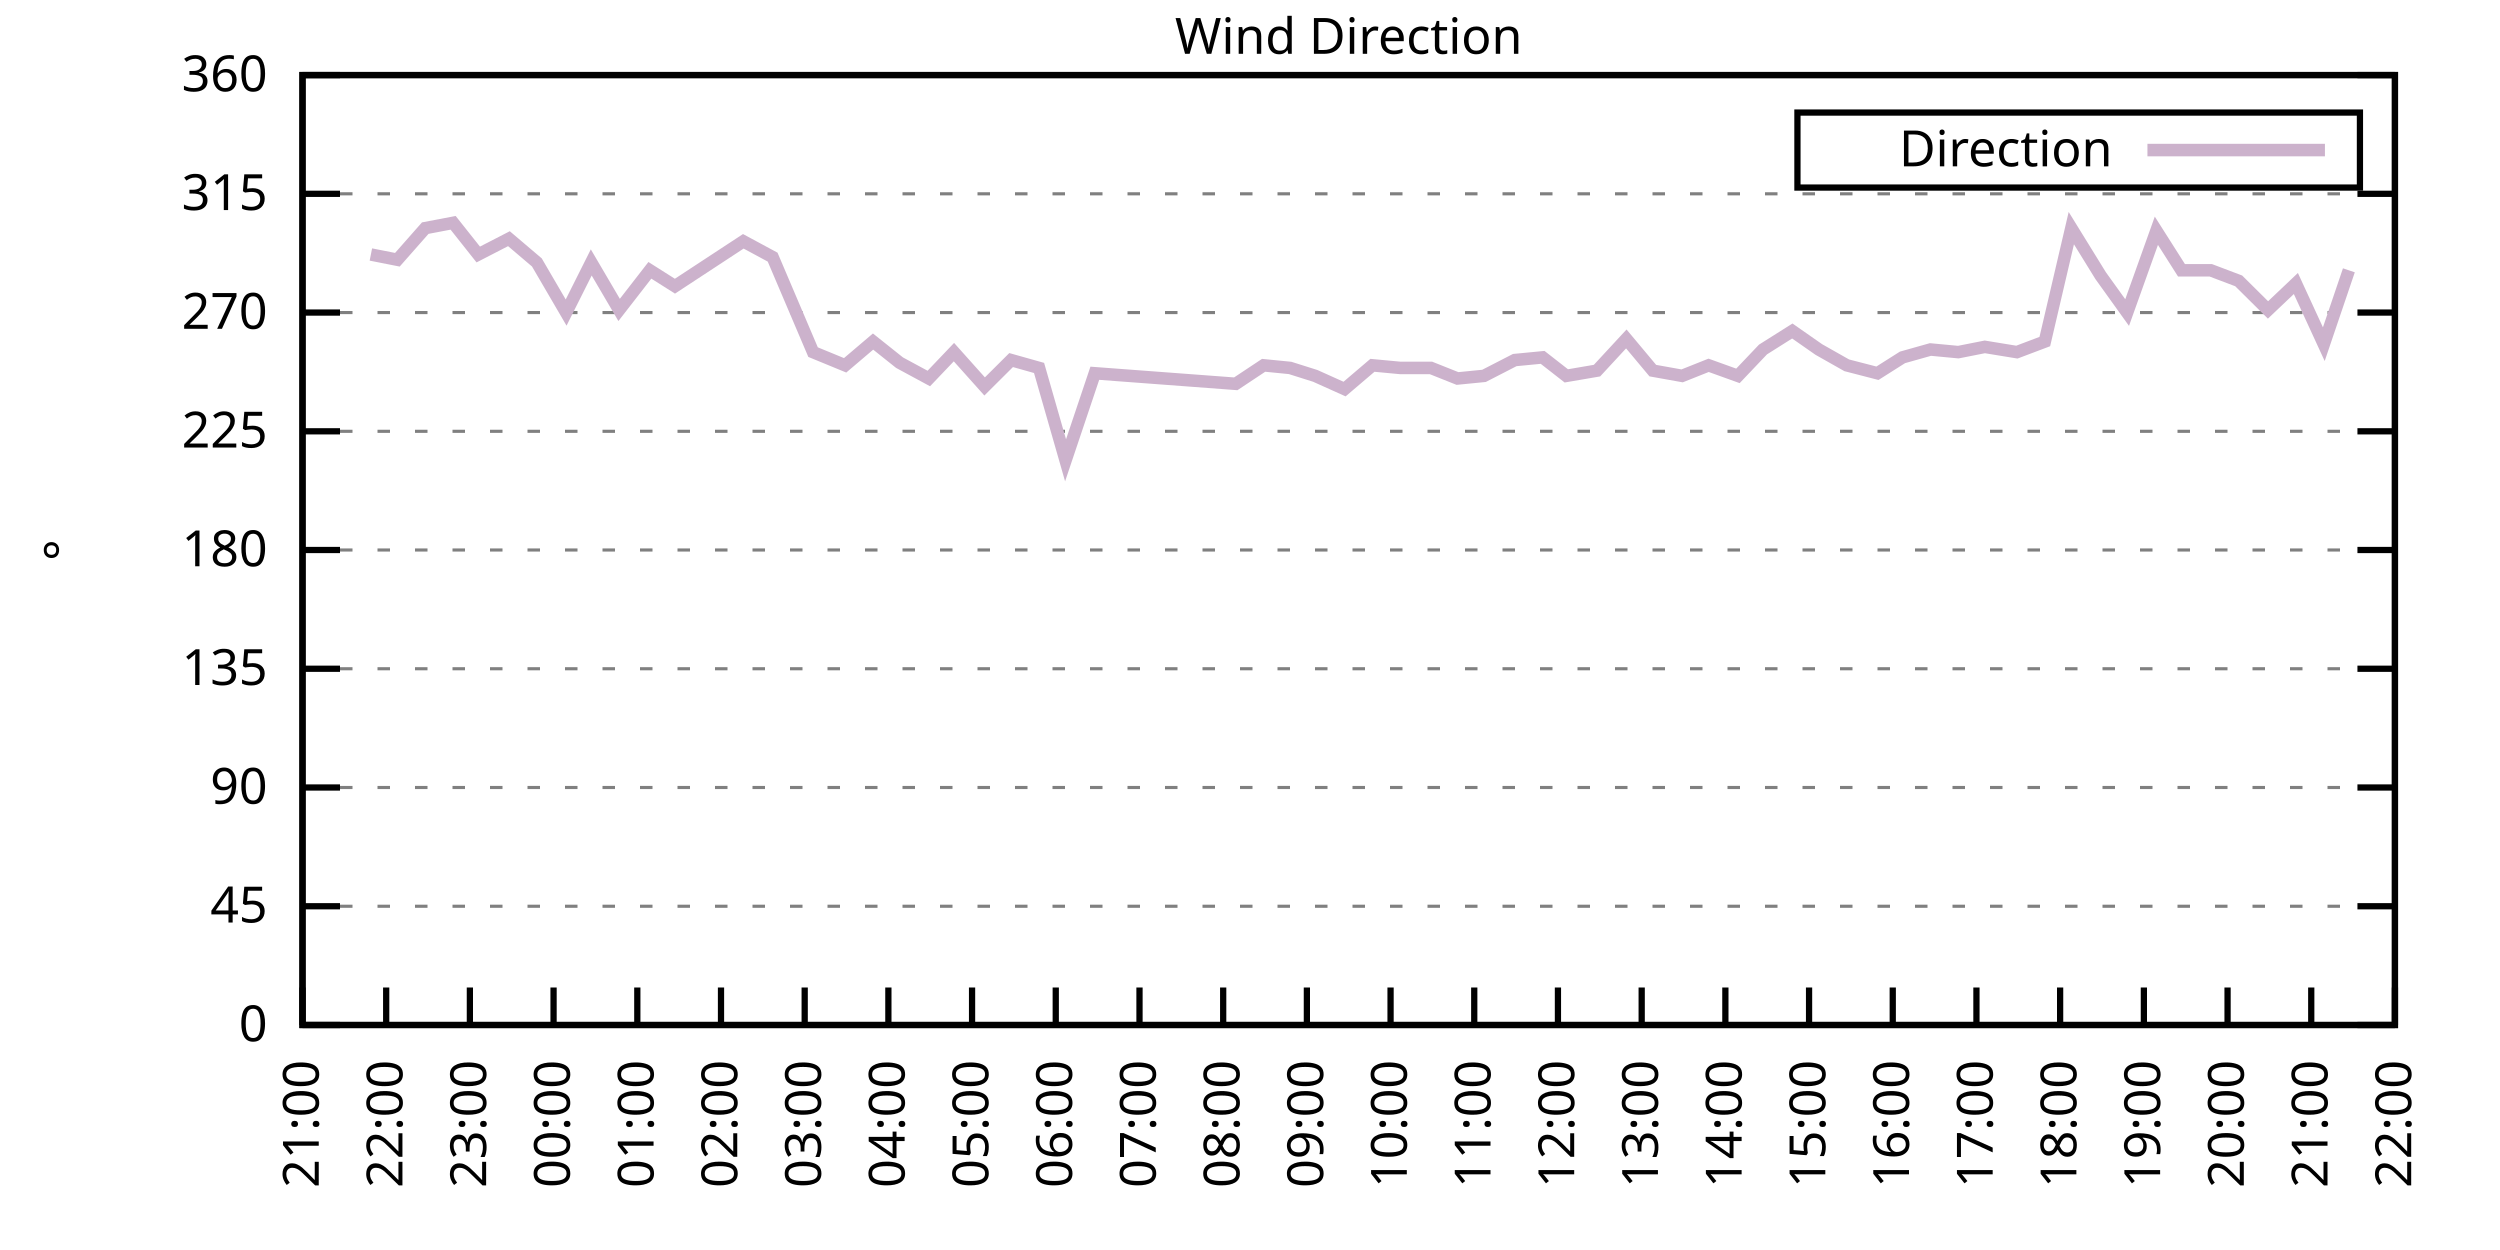
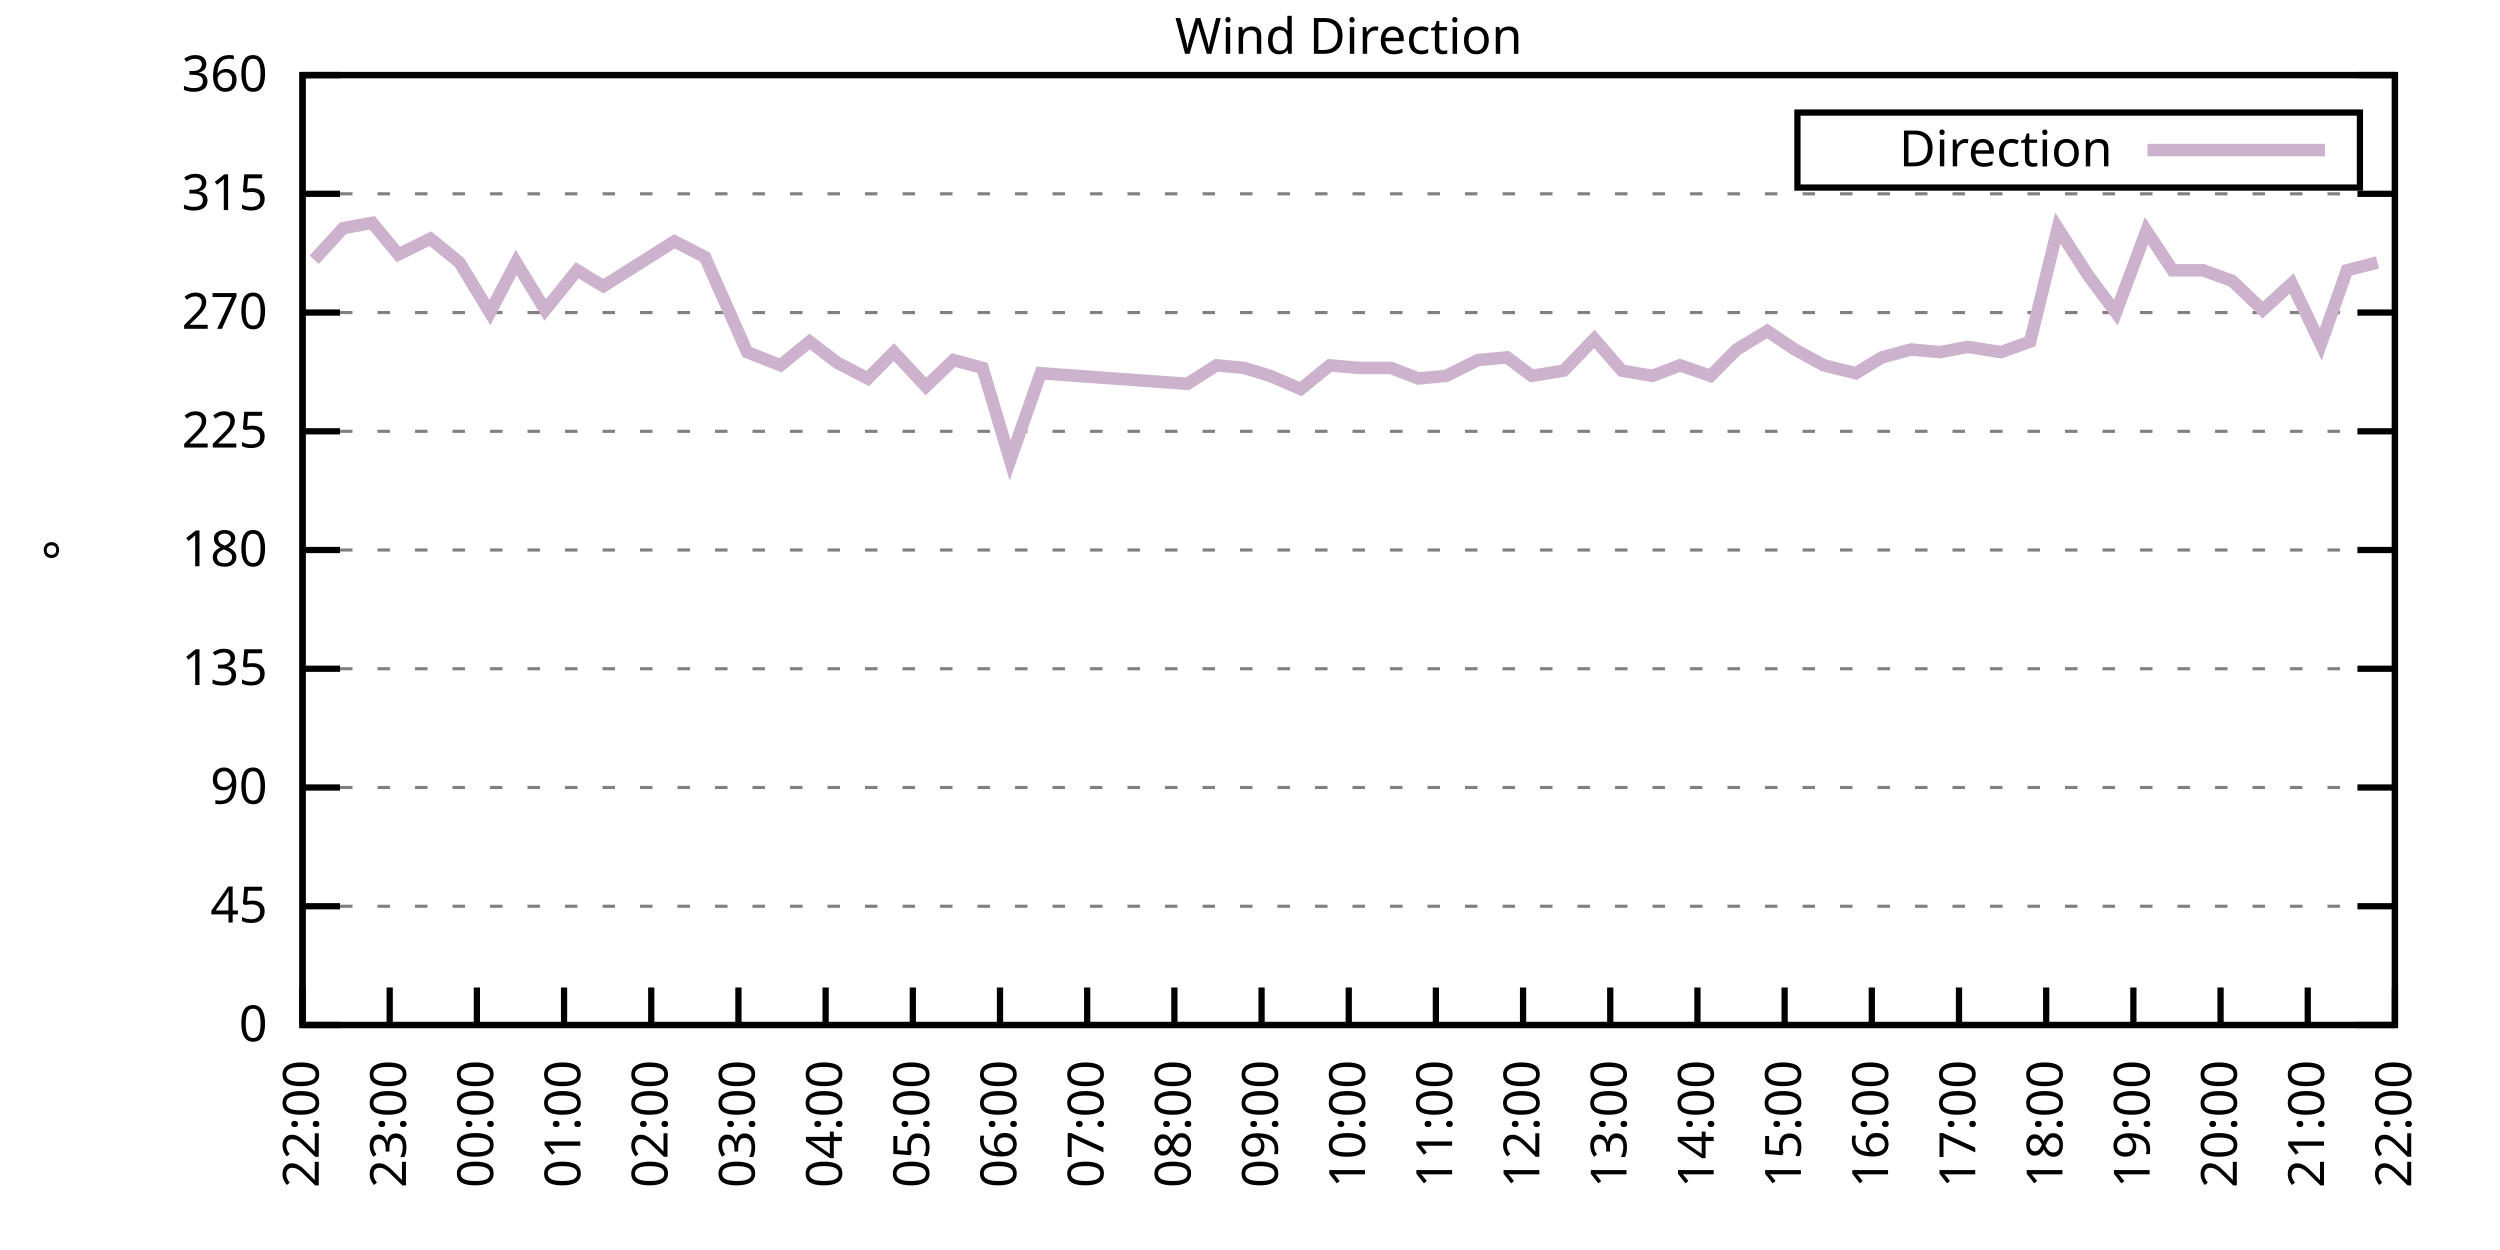
<svg xmlns="http://www.w3.org/2000/svg" xmlns:xlink="http://www.w3.org/1999/xlink" width="400" height="200" viewBox="0 0 400 200">
  <g id="gnuplot_canvas">
    <rect x="0" y="0" width="400" height="200" fill="none" />
    <defs>
      <circle id="gpDot" r="0.5" stroke-width="0.5" stroke="currentColor" />
      <path id="gpPt0" stroke-width="0.333" stroke="currentColor" d="M-1,0 h2 M0,-1 v2" />
      <path id="gpPt1" stroke-width="0.333" stroke="currentColor" d="M-1,-1 L1,1 M1,-1 L-1,1" />
      <path id="gpPt2" stroke-width="0.333" stroke="currentColor" d="M-1,0 L1,0 M0,-1 L0,1 M-1,-1 L1,1 M-1,1 L1,-1" />
      <rect id="gpPt3" stroke-width="0.333" stroke="currentColor" x="-1" y="-1" width="2" height="2" />
      <rect id="gpPt4" stroke-width="0.333" stroke="currentColor" fill="currentColor" x="-1" y="-1" width="2" height="2" />
      <circle id="gpPt5" stroke-width="0.333" stroke="currentColor" cx="0" cy="0" r="1" />
      <use xlink:href="#gpPt5" id="gpPt6" fill="currentColor" stroke="none" />
      <path id="gpPt7" stroke-width="0.333" stroke="currentColor" d="M0,-1.33 L-1.33,0.67 L1.33,0.67 z" />
      <use xlink:href="#gpPt7" id="gpPt8" fill="currentColor" stroke="none" />
      <use xlink:href="#gpPt7" id="gpPt9" stroke="currentColor" transform="rotate(180)" />
      <use xlink:href="#gpPt9" id="gpPt10" fill="currentColor" stroke="none" />
      <use xlink:href="#gpPt3" id="gpPt11" stroke="currentColor" transform="rotate(45)" />
      <use xlink:href="#gpPt11" id="gpPt12" fill="currentColor" stroke="none" />
      <path id="gpPt13" stroke-width="0.333" stroke="currentColor" d="M0,1.330 L1.265,0.411 L0.782,-1.067 L-0.782,-1.076 L-1.265,0.411 z" />
      <use xlink:href="#gpPt13" id="gpPt14" fill="currentColor" stroke="none" />
      <filter id="textbox" filterUnits="objectBoundingBox" x="0" y="0" height="1" width="1">
        <feFlood flood-color="white" flood-opacity="1" result="bgnd" />
        <feComposite in="SourceGraphic" in2="bgnd" operator="atop" />
      </filter>
      <filter id="greybox" filterUnits="objectBoundingBox" x="0" y="0" height="1" width="1">
        <feFlood flood-color="lightgrey" flood-opacity="1" result="grey" />
        <feComposite in="SourceGraphic" in2="grey" operator="atop" />
      </filter>
    </defs>
    <g fill="none" color="white" stroke="currentColor" stroke-width="1.00" stroke-linecap="butt" stroke-linejoin="miter">
</g>
    <g fill="none" color="black" stroke="currentColor" stroke-width="1.00" stroke-linecap="butt" stroke-linejoin="miter">
      <g stroke="none" shape-rendering="crispEdges">
        <polygon fill="rgb(255, 255, 255)" points="48.40,164.00 383.18,164.00 383.18,12.02 48.40,12.02 " />
      </g>
    </g>
    <g fill="none" color="black" stroke="currentColor" stroke-width="1.00" stroke-linecap="butt" stroke-linejoin="miter">
</g>
    <g fill="none" color="black" stroke="black" stroke-width="0.50" stroke-linecap="butt" stroke-linejoin="miter">
</g>
    <g fill="none" color="gray" stroke="currentColor" stroke-width="0.50" stroke-linecap="butt" stroke-linejoin="miter">
      <path stroke="gray" stroke-dasharray="2,4" class="gridline" d="M48.40,164.00 L383.19,164.00  " />
    </g>
    <g fill="none" color="gray" stroke="gray" stroke-width="1.00" stroke-linecap="butt" stroke-linejoin="miter">
</g>
    <g fill="none" color="black" stroke="currentColor" stroke-width="1.00" stroke-linecap="butt" stroke-linejoin="miter">
      <path stroke="black" d="M48.40,164.00 L54.40,164.00 M383.19,164.00 L377.19,164.00  " />
      <g transform="translate(42.80,166.60)" stroke="none" fill="black" font-family="Sans" font-size="8.00" text-anchor="end">
        <text>
          <tspan font-family="Sans"> 0</tspan>
        </text>
      </g>
    </g>
    <g fill="none" color="black" stroke="currentColor" stroke-width="1.00" stroke-linecap="butt" stroke-linejoin="miter">
</g>
    <g fill="none" color="black" stroke="black" stroke-width="0.50" stroke-linecap="butt" stroke-linejoin="miter">
</g>
    <g fill="none" color="gray" stroke="currentColor" stroke-width="0.50" stroke-linecap="butt" stroke-linejoin="miter">
      <path stroke="gray" stroke-dasharray="2,4" class="gridline" d="M48.40,145.00 L383.19,145.00  " />
    </g>
    <g fill="none" color="gray" stroke="gray" stroke-width="1.00" stroke-linecap="butt" stroke-linejoin="miter">
</g>
    <g fill="none" color="black" stroke="currentColor" stroke-width="1.00" stroke-linecap="butt" stroke-linejoin="miter">
      <path stroke="black" d="M48.40,145.00 L54.40,145.00 M383.19,145.00 L377.19,145.00  " />
      <g transform="translate(42.80,147.60)" stroke="none" fill="black" font-family="Sans" font-size="8.00" text-anchor="end">
        <text>
          <tspan font-family="Sans"> 45</tspan>
        </text>
      </g>
    </g>
    <g fill="none" color="black" stroke="currentColor" stroke-width="1.00" stroke-linecap="butt" stroke-linejoin="miter">
</g>
    <g fill="none" color="black" stroke="black" stroke-width="0.50" stroke-linecap="butt" stroke-linejoin="miter">
</g>
    <g fill="none" color="gray" stroke="currentColor" stroke-width="0.50" stroke-linecap="butt" stroke-linejoin="miter">
      <path stroke="gray" stroke-dasharray="2,4" class="gridline" d="M48.40,126.00 L383.19,126.00  " />
    </g>
    <g fill="none" color="gray" stroke="gray" stroke-width="1.00" stroke-linecap="butt" stroke-linejoin="miter">
</g>
    <g fill="none" color="black" stroke="currentColor" stroke-width="1.00" stroke-linecap="butt" stroke-linejoin="miter">
      <path stroke="black" d="M48.40,126.00 L54.40,126.00 M383.19,126.00 L377.19,126.00  " />
      <g transform="translate(42.80,128.60)" stroke="none" fill="black" font-family="Sans" font-size="8.00" text-anchor="end">
        <text>
          <tspan font-family="Sans"> 90</tspan>
        </text>
      </g>
    </g>
    <g fill="none" color="black" stroke="currentColor" stroke-width="1.00" stroke-linecap="butt" stroke-linejoin="miter">
</g>
    <g fill="none" color="black" stroke="black" stroke-width="0.50" stroke-linecap="butt" stroke-linejoin="miter">
</g>
    <g fill="none" color="gray" stroke="currentColor" stroke-width="0.50" stroke-linecap="butt" stroke-linejoin="miter">
      <path stroke="gray" stroke-dasharray="2,4" class="gridline" d="M48.40,107.00 L383.19,107.00  " />
    </g>
    <g fill="none" color="gray" stroke="gray" stroke-width="1.00" stroke-linecap="butt" stroke-linejoin="miter">
</g>
    <g fill="none" color="black" stroke="currentColor" stroke-width="1.00" stroke-linecap="butt" stroke-linejoin="miter">
      <path stroke="black" d="M48.40,107.00 L54.40,107.00 M383.19,107.00 L377.19,107.00  " />
      <g transform="translate(42.80,109.60)" stroke="none" fill="black" font-family="Sans" font-size="8.00" text-anchor="end">
        <text>
          <tspan font-family="Sans"> 135</tspan>
        </text>
      </g>
    </g>
    <g fill="none" color="black" stroke="currentColor" stroke-width="1.00" stroke-linecap="butt" stroke-linejoin="miter">
</g>
    <g fill="none" color="black" stroke="black" stroke-width="0.50" stroke-linecap="butt" stroke-linejoin="miter">
</g>
    <g fill="none" color="gray" stroke="currentColor" stroke-width="0.50" stroke-linecap="butt" stroke-linejoin="miter">
      <path stroke="gray" stroke-dasharray="2,4" class="gridline" d="M48.40,88.00 L383.19,88.00  " />
    </g>
    <g fill="none" color="gray" stroke="gray" stroke-width="1.00" stroke-linecap="butt" stroke-linejoin="miter">
</g>
    <g fill="none" color="black" stroke="currentColor" stroke-width="1.00" stroke-linecap="butt" stroke-linejoin="miter">
      <path stroke="black" d="M48.40,88.00 L54.40,88.00 M383.19,88.00 L377.19,88.00  " />
      <g transform="translate(42.80,90.60)" stroke="none" fill="black" font-family="Sans" font-size="8.00" text-anchor="end">
        <text>
          <tspan font-family="Sans"> 180</tspan>
        </text>
      </g>
    </g>
    <g fill="none" color="black" stroke="currentColor" stroke-width="1.00" stroke-linecap="butt" stroke-linejoin="miter">
</g>
    <g fill="none" color="black" stroke="black" stroke-width="0.50" stroke-linecap="butt" stroke-linejoin="miter">
</g>
    <g fill="none" color="gray" stroke="currentColor" stroke-width="0.50" stroke-linecap="butt" stroke-linejoin="miter">
      <path stroke="gray" stroke-dasharray="2,4" class="gridline" d="M48.40,69.01 L383.19,69.01  " />
    </g>
    <g fill="none" color="gray" stroke="gray" stroke-width="1.00" stroke-linecap="butt" stroke-linejoin="miter">
</g>
    <g fill="none" color="black" stroke="currentColor" stroke-width="1.00" stroke-linecap="butt" stroke-linejoin="miter">
      <path stroke="black" d="M48.40,69.01 L54.40,69.01 M383.19,69.01 L377.19,69.01  " />
      <g transform="translate(42.80,71.61)" stroke="none" fill="black" font-family="Sans" font-size="8.00" text-anchor="end">
        <text>
          <tspan font-family="Sans"> 225</tspan>
        </text>
      </g>
    </g>
    <g fill="none" color="black" stroke="currentColor" stroke-width="1.00" stroke-linecap="butt" stroke-linejoin="miter">
</g>
    <g fill="none" color="black" stroke="black" stroke-width="0.50" stroke-linecap="butt" stroke-linejoin="miter">
</g>
    <g fill="none" color="gray" stroke="currentColor" stroke-width="0.50" stroke-linecap="butt" stroke-linejoin="miter">
      <path stroke="gray" stroke-dasharray="2,4" class="gridline" d="M48.40,50.01 L383.19,50.01  " />
    </g>
    <g fill="none" color="gray" stroke="gray" stroke-width="1.00" stroke-linecap="butt" stroke-linejoin="miter">
</g>
    <g fill="none" color="black" stroke="currentColor" stroke-width="1.00" stroke-linecap="butt" stroke-linejoin="miter">
      <path stroke="black" d="M48.40,50.01 L54.40,50.01 M383.19,50.01 L377.19,50.01  " />
      <g transform="translate(42.80,52.61)" stroke="none" fill="black" font-family="Sans" font-size="8.00" text-anchor="end">
        <text>
          <tspan font-family="Sans"> 270</tspan>
        </text>
      </g>
    </g>
    <g fill="none" color="black" stroke="currentColor" stroke-width="1.00" stroke-linecap="butt" stroke-linejoin="miter">
</g>
    <g fill="none" color="black" stroke="black" stroke-width="0.50" stroke-linecap="butt" stroke-linejoin="miter">
</g>
    <g fill="none" color="gray" stroke="currentColor" stroke-width="0.50" stroke-linecap="butt" stroke-linejoin="miter">
      <path stroke="gray" stroke-dasharray="2,4" class="gridline" d="M48.40,31.01 L383.19,31.01  " />
    </g>
    <g fill="none" color="gray" stroke="gray" stroke-width="1.00" stroke-linecap="butt" stroke-linejoin="miter">
</g>
    <g fill="none" color="black" stroke="currentColor" stroke-width="1.00" stroke-linecap="butt" stroke-linejoin="miter">
      <path stroke="black" d="M48.40,31.01 L54.40,31.01 M383.19,31.01 L377.19,31.01  " />
      <g transform="translate(42.80,33.61)" stroke="none" fill="black" font-family="Sans" font-size="8.00" text-anchor="end">
        <text>
          <tspan font-family="Sans"> 315</tspan>
        </text>
      </g>
    </g>
    <g fill="none" color="black" stroke="currentColor" stroke-width="1.00" stroke-linecap="butt" stroke-linejoin="miter">
</g>
    <g fill="none" color="black" stroke="black" stroke-width="0.50" stroke-linecap="butt" stroke-linejoin="miter">
</g>
    <g fill="none" color="gray" stroke="currentColor" stroke-width="0.50" stroke-linecap="butt" stroke-linejoin="miter">
      <path stroke="gray" stroke-dasharray="2,4" class="gridline" d="M48.40,12.01 L383.19,12.01  " />
    </g>
    <g fill="none" color="gray" stroke="gray" stroke-width="1.00" stroke-linecap="butt" stroke-linejoin="miter">
</g>
    <g fill="none" color="black" stroke="currentColor" stroke-width="1.00" stroke-linecap="butt" stroke-linejoin="miter">
      <path stroke="black" d="M48.40,12.01 L54.40,12.01 M383.19,12.01 L377.19,12.01  " />
      <g transform="translate(42.80,14.61)" stroke="none" fill="black" font-family="Sans" font-size="8.00" text-anchor="end">
        <text>
          <tspan font-family="Sans"> 360</tspan>
        </text>
      </g>
    </g>
    <g fill="none" color="black" stroke="currentColor" stroke-width="1.00" stroke-linecap="butt" stroke-linejoin="miter">
      <path stroke="black" d="M48.40,164.00 L48.40,158.00  " />
      <g transform="translate(51.00,169.60) rotate(270.00)" stroke="none" fill="black" font-family="Sans" font-size="8.00" text-anchor="end">
        <text>
-           <tspan font-family="Sans">21:00</tspan>
-         </text>
-       </g>
-     </g>
-     <g fill="none" color="black" stroke="currentColor" stroke-width="1.00" stroke-linecap="butt" stroke-linejoin="miter">
-       <path stroke="black" d="M61.79,164.00 L61.79,158.00  " />
-       <g transform="translate(64.39,169.60) rotate(270.00)" stroke="none" fill="black" font-family="Sans" font-size="8.00" text-anchor="end">
-         <text>
          <tspan font-family="Sans">22:00</tspan>
        </text>
      </g>
    </g>
    <g fill="none" color="black" stroke="currentColor" stroke-width="1.00" stroke-linecap="butt" stroke-linejoin="miter">
-       <path stroke="black" d="M75.18,164.00 L75.18,158.00  " />
-       <g transform="translate(77.78,169.60) rotate(270.00)" stroke="none" fill="black" font-family="Sans" font-size="8.00" text-anchor="end">
+       <path stroke="black" d="M62.35,164.00 L62.35,158.00  " />
+       <g transform="translate(64.95,169.60) rotate(270.00)" stroke="none" fill="black" font-family="Sans" font-size="8.00" text-anchor="end">
        <text>
          <tspan font-family="Sans">23:00</tspan>
        </text>
      </g>
    </g>
    <g fill="none" color="black" stroke="currentColor" stroke-width="1.00" stroke-linecap="butt" stroke-linejoin="miter">
-       <path stroke="black" d="M88.57,164.00 L88.57,158.00  " />
-       <g transform="translate(91.17,169.60) rotate(270.00)" stroke="none" fill="black" font-family="Sans" font-size="8.00" text-anchor="end">
+       <path stroke="black" d="M76.30,164.00 L76.30,158.00  " />
+       <g transform="translate(78.90,169.60) rotate(270.00)" stroke="none" fill="black" font-family="Sans" font-size="8.00" text-anchor="end">
        <text>
          <tspan font-family="Sans">00:00</tspan>
        </text>
      </g>
    </g>
    <g fill="none" color="black" stroke="currentColor" stroke-width="1.00" stroke-linecap="butt" stroke-linejoin="miter">
-       <path stroke="black" d="M101.97,164.00 L101.97,158.00  " />
-       <g transform="translate(104.57,169.60) rotate(270.00)" stroke="none" fill="black" font-family="Sans" font-size="8.00" text-anchor="end">
+       <path stroke="black" d="M90.25,164.00 L90.25,158.00  " />
+       <g transform="translate(92.85,169.60) rotate(270.00)" stroke="none" fill="black" font-family="Sans" font-size="8.00" text-anchor="end">
        <text>
          <tspan font-family="Sans">01:00</tspan>
        </text>
      </g>
    </g>
    <g fill="none" color="black" stroke="currentColor" stroke-width="1.00" stroke-linecap="butt" stroke-linejoin="miter">
-       <path stroke="black" d="M115.36,164.00 L115.36,158.00  " />
-       <g transform="translate(117.96,169.60) rotate(270.00)" stroke="none" fill="black" font-family="Sans" font-size="8.00" text-anchor="end">
+       <path stroke="black" d="M104.20,164.00 L104.20,158.00  " />
+       <g transform="translate(106.80,169.60) rotate(270.00)" stroke="none" fill="black" font-family="Sans" font-size="8.00" text-anchor="end">
        <text>
          <tspan font-family="Sans">02:00</tspan>
        </text>
      </g>
    </g>
    <g fill="none" color="black" stroke="currentColor" stroke-width="1.00" stroke-linecap="butt" stroke-linejoin="miter">
-       <path stroke="black" d="M128.75,164.00 L128.75,158.00  " />
-       <g transform="translate(131.35,169.60) rotate(270.00)" stroke="none" fill="black" font-family="Sans" font-size="8.00" text-anchor="end">
+       <path stroke="black" d="M118.15,164.00 L118.15,158.00  " />
+       <g transform="translate(120.75,169.60) rotate(270.00)" stroke="none" fill="black" font-family="Sans" font-size="8.00" text-anchor="end">
        <text>
          <tspan font-family="Sans">03:00</tspan>
        </text>
      </g>
    </g>
    <g fill="none" color="black" stroke="currentColor" stroke-width="1.00" stroke-linecap="butt" stroke-linejoin="miter">
-       <path stroke="black" d="M142.14,164.00 L142.14,158.00  " />
-       <g transform="translate(144.74,169.60) rotate(270.00)" stroke="none" fill="black" font-family="Sans" font-size="8.00" text-anchor="end">
+       <path stroke="black" d="M132.10,164.00 L132.10,158.00  " />
+       <g transform="translate(134.70,169.60) rotate(270.00)" stroke="none" fill="black" font-family="Sans" font-size="8.00" text-anchor="end">
        <text>
          <tspan font-family="Sans">04:00</tspan>
        </text>
      </g>
    </g>
    <g fill="none" color="black" stroke="currentColor" stroke-width="1.00" stroke-linecap="butt" stroke-linejoin="miter">
-       <path stroke="black" d="M155.53,164.00 L155.53,158.00  " />
-       <g transform="translate(158.13,169.60) rotate(270.00)" stroke="none" fill="black" font-family="Sans" font-size="8.00" text-anchor="end">
+       <path stroke="black" d="M146.05,164.00 L146.05,158.00  " />
+       <g transform="translate(148.65,169.60) rotate(270.00)" stroke="none" fill="black" font-family="Sans" font-size="8.00" text-anchor="end">
        <text>
          <tspan font-family="Sans">05:00</tspan>
        </text>
      </g>
    </g>
    <g fill="none" color="black" stroke="currentColor" stroke-width="1.00" stroke-linecap="butt" stroke-linejoin="miter">
-       <path stroke="black" d="M168.92,164.00 L168.92,158.00  " />
-       <g transform="translate(171.52,169.60) rotate(270.00)" stroke="none" fill="black" font-family="Sans" font-size="8.00" text-anchor="end">
+       <path stroke="black" d="M160.00,164.00 L160.00,158.00  " />
+       <g transform="translate(162.60,169.60) rotate(270.00)" stroke="none" fill="black" font-family="Sans" font-size="8.00" text-anchor="end">
        <text>
          <tspan font-family="Sans">06:00</tspan>
        </text>
      </g>
    </g>
    <g fill="none" color="black" stroke="currentColor" stroke-width="1.00" stroke-linecap="butt" stroke-linejoin="miter">
-       <path stroke="black" d="M182.32,164.00 L182.32,158.00  " />
-       <g transform="translate(184.92,169.60) rotate(270.00)" stroke="none" fill="black" font-family="Sans" font-size="8.00" text-anchor="end">
+       <path stroke="black" d="M173.95,164.00 L173.95,158.00  " />
+       <g transform="translate(176.55,169.60) rotate(270.00)" stroke="none" fill="black" font-family="Sans" font-size="8.00" text-anchor="end">
        <text>
          <tspan font-family="Sans">07:00</tspan>
        </text>
      </g>
    </g>
    <g fill="none" color="black" stroke="currentColor" stroke-width="1.00" stroke-linecap="butt" stroke-linejoin="miter">
-       <path stroke="black" d="M195.71,164.00 L195.71,158.00  " />
-       <g transform="translate(198.31,169.60) rotate(270.00)" stroke="none" fill="black" font-family="Sans" font-size="8.00" text-anchor="end">
+       <path stroke="black" d="M187.90,164.00 L187.90,158.00  " />
+       <g transform="translate(190.50,169.60) rotate(270.00)" stroke="none" fill="black" font-family="Sans" font-size="8.00" text-anchor="end">
        <text>
          <tspan font-family="Sans">08:00</tspan>
        </text>
      </g>
    </g>
    <g fill="none" color="black" stroke="currentColor" stroke-width="1.00" stroke-linecap="butt" stroke-linejoin="miter">
-       <path stroke="black" d="M209.10,164.00 L209.10,158.00  " />
-       <g transform="translate(211.70,169.60) rotate(270.00)" stroke="none" fill="black" font-family="Sans" font-size="8.00" text-anchor="end">
+       <path stroke="black" d="M201.85,164.00 L201.85,158.00  " />
+       <g transform="translate(204.45,169.60) rotate(270.00)" stroke="none" fill="black" font-family="Sans" font-size="8.00" text-anchor="end">
        <text>
          <tspan font-family="Sans">09:00</tspan>
        </text>
      </g>
    </g>
    <g fill="none" color="black" stroke="currentColor" stroke-width="1.00" stroke-linecap="butt" stroke-linejoin="miter">
-       <path stroke="black" d="M222.49,164.00 L222.49,158.00  " />
-       <g transform="translate(225.09,169.60) rotate(270.00)" stroke="none" fill="black" font-family="Sans" font-size="8.00" text-anchor="end">
+       <path stroke="black" d="M215.80,164.00 L215.80,158.00  " />
+       <g transform="translate(218.40,169.60) rotate(270.00)" stroke="none" fill="black" font-family="Sans" font-size="8.00" text-anchor="end">
        <text>
          <tspan font-family="Sans">10:00</tspan>
        </text>
      </g>
    </g>
    <g fill="none" color="black" stroke="currentColor" stroke-width="1.00" stroke-linecap="butt" stroke-linejoin="miter">
-       <path stroke="black" d="M235.88,164.00 L235.88,158.00  " />
-       <g transform="translate(238.48,169.60) rotate(270.00)" stroke="none" fill="black" font-family="Sans" font-size="8.00" text-anchor="end">
+       <path stroke="black" d="M229.74,164.00 L229.74,158.00  " />
+       <g transform="translate(232.34,169.60) rotate(270.00)" stroke="none" fill="black" font-family="Sans" font-size="8.00" text-anchor="end">
        <text>
          <tspan font-family="Sans">11:00</tspan>
        </text>
      </g>
    </g>
    <g fill="none" color="black" stroke="currentColor" stroke-width="1.00" stroke-linecap="butt" stroke-linejoin="miter">
-       <path stroke="black" d="M249.27,164.00 L249.27,158.00  " />
-       <g transform="translate(251.87,169.60) rotate(270.00)" stroke="none" fill="black" font-family="Sans" font-size="8.00" text-anchor="end">
+       <path stroke="black" d="M243.69,164.00 L243.69,158.00  " />
+       <g transform="translate(246.29,169.60) rotate(270.00)" stroke="none" fill="black" font-family="Sans" font-size="8.00" text-anchor="end">
        <text>
          <tspan font-family="Sans">12:00</tspan>
        </text>
      </g>
    </g>
    <g fill="none" color="black" stroke="currentColor" stroke-width="1.00" stroke-linecap="butt" stroke-linejoin="miter">
-       <path stroke="black" d="M262.67,164.00 L262.67,158.00  " />
-       <g transform="translate(265.27,169.60) rotate(270.00)" stroke="none" fill="black" font-family="Sans" font-size="8.00" text-anchor="end">
+       <path stroke="black" d="M257.64,164.00 L257.64,158.00  " />
+       <g transform="translate(260.24,169.60) rotate(270.00)" stroke="none" fill="black" font-family="Sans" font-size="8.00" text-anchor="end">
        <text>
          <tspan font-family="Sans">13:00</tspan>
        </text>
      </g>
    </g>
    <g fill="none" color="black" stroke="currentColor" stroke-width="1.00" stroke-linecap="butt" stroke-linejoin="miter">
-       <path stroke="black" d="M276.06,164.00 L276.06,158.00  " />
-       <g transform="translate(278.66,169.60) rotate(270.00)" stroke="none" fill="black" font-family="Sans" font-size="8.00" text-anchor="end">
+       <path stroke="black" d="M271.59,164.00 L271.59,158.00  " />
+       <g transform="translate(274.19,169.60) rotate(270.00)" stroke="none" fill="black" font-family="Sans" font-size="8.00" text-anchor="end">
        <text>
          <tspan font-family="Sans">14:00</tspan>
        </text>
      </g>
    </g>
    <g fill="none" color="black" stroke="currentColor" stroke-width="1.00" stroke-linecap="butt" stroke-linejoin="miter">
-       <path stroke="black" d="M289.45,164.00 L289.45,158.00  " />
-       <g transform="translate(292.05,169.60) rotate(270.00)" stroke="none" fill="black" font-family="Sans" font-size="8.00" text-anchor="end">
+       <path stroke="black" d="M285.54,164.00 L285.54,158.00  " />
+       <g transform="translate(288.14,169.60) rotate(270.00)" stroke="none" fill="black" font-family="Sans" font-size="8.00" text-anchor="end">
        <text>
          <tspan font-family="Sans">15:00</tspan>
        </text>
      </g>
    </g>
    <g fill="none" color="black" stroke="currentColor" stroke-width="1.00" stroke-linecap="butt" stroke-linejoin="miter">
-       <path stroke="black" d="M302.84,164.00 L302.84,158.00  " />
-       <g transform="translate(305.44,169.60) rotate(270.00)" stroke="none" fill="black" font-family="Sans" font-size="8.00" text-anchor="end">
+       <path stroke="black" d="M299.49,164.00 L299.49,158.00  " />
+       <g transform="translate(302.09,169.60) rotate(270.00)" stroke="none" fill="black" font-family="Sans" font-size="8.00" text-anchor="end">
        <text>
          <tspan font-family="Sans">16:00</tspan>
        </text>
      </g>
    </g>
    <g fill="none" color="black" stroke="currentColor" stroke-width="1.00" stroke-linecap="butt" stroke-linejoin="miter">
-       <path stroke="black" d="M316.23,164.00 L316.23,158.00  " />
-       <g transform="translate(318.83,169.60) rotate(270.00)" stroke="none" fill="black" font-family="Sans" font-size="8.00" text-anchor="end">
+       <path stroke="black" d="M313.44,164.00 L313.44,158.00  " />
+       <g transform="translate(316.04,169.60) rotate(270.00)" stroke="none" fill="black" font-family="Sans" font-size="8.00" text-anchor="end">
        <text>
          <tspan font-family="Sans">17:00</tspan>
        </text>
      </g>
    </g>
    <g fill="none" color="black" stroke="currentColor" stroke-width="1.00" stroke-linecap="butt" stroke-linejoin="miter">
-       <path stroke="black" d="M329.62,164.00 L329.62,158.00  " />
-       <g transform="translate(332.22,169.60) rotate(270.00)" stroke="none" fill="black" font-family="Sans" font-size="8.00" text-anchor="end">
+       <path stroke="black" d="M327.39,164.00 L327.39,158.00  " />
+       <g transform="translate(329.99,169.60) rotate(270.00)" stroke="none" fill="black" font-family="Sans" font-size="8.00" text-anchor="end">
        <text>
          <tspan font-family="Sans">18:00</tspan>
        </text>
      </g>
    </g>
    <g fill="none" color="black" stroke="currentColor" stroke-width="1.00" stroke-linecap="butt" stroke-linejoin="miter">
-       <path stroke="black" d="M343.02,164.00 L343.02,158.00  " />
-       <g transform="translate(345.62,169.60) rotate(270.00)" stroke="none" fill="black" font-family="Sans" font-size="8.00" text-anchor="end">
+       <path stroke="black" d="M341.34,164.00 L341.34,158.00  " />
+       <g transform="translate(343.94,169.60) rotate(270.00)" stroke="none" fill="black" font-family="Sans" font-size="8.00" text-anchor="end">
        <text>
          <tspan font-family="Sans">19:00</tspan>
        </text>
      </g>
    </g>
    <g fill="none" color="black" stroke="currentColor" stroke-width="1.00" stroke-linecap="butt" stroke-linejoin="miter">
-       <path stroke="black" d="M356.41,164.00 L356.41,158.00  " />
-       <g transform="translate(359.01,169.60) rotate(270.00)" stroke="none" fill="black" font-family="Sans" font-size="8.00" text-anchor="end">
+       <path stroke="black" d="M355.29,164.00 L355.29,158.00  " />
+       <g transform="translate(357.89,169.60) rotate(270.00)" stroke="none" fill="black" font-family="Sans" font-size="8.00" text-anchor="end">
        <text>
          <tspan font-family="Sans">20:00</tspan>
        </text>
      </g>
    </g>
    <g fill="none" color="black" stroke="currentColor" stroke-width="1.00" stroke-linecap="butt" stroke-linejoin="miter">
-       <path stroke="black" d="M369.80,164.00 L369.80,158.00  " />
-       <g transform="translate(372.40,169.60) rotate(270.00)" stroke="none" fill="black" font-family="Sans" font-size="8.00" text-anchor="end">
+       <path stroke="black" d="M369.24,164.00 L369.24,158.00  " />
+       <g transform="translate(371.84,169.60) rotate(270.00)" stroke="none" fill="black" font-family="Sans" font-size="8.00" text-anchor="end">
        <text>
          <tspan font-family="Sans">21:00</tspan>
        </text>
      </g>
    </g>
    <g fill="none" color="black" stroke="currentColor" stroke-width="1.00" stroke-linecap="butt" stroke-linejoin="miter">
      <path stroke="black" d="M383.19,164.00 L383.19,158.00  " />
      <g transform="translate(385.79,169.60) rotate(270.00)" stroke="none" fill="black" font-family="Sans" font-size="8.00" text-anchor="end">
        <text>
          <tspan font-family="Sans">22:00</tspan>
        </text>
      </g>
    </g>
    <g fill="none" color="black" stroke="currentColor" stroke-width="1.00" stroke-linecap="butt" stroke-linejoin="miter">
</g>
    <g fill="none" color="black" stroke="currentColor" stroke-width="1.00" stroke-linecap="butt" stroke-linejoin="miter">
      <path stroke="black" d="M48.40,12.01 L48.40,164.00 L383.19,164.00 L383.19,12.01 L48.40,12.01 Z  " />
    </g>
    <g fill="none" color="black" stroke="currentColor" stroke-width="1.00" stroke-linecap="butt" stroke-linejoin="miter">
</g>
    <g fill="none" color="black" stroke="currentColor" stroke-width="1.00" stroke-linecap="butt" stroke-linejoin="miter">
      <path stroke="black" d="M287.59,30.01 L287.59,18.01 L377.59,18.01 L377.59,30.01 L287.59,30.01 Z  " />
    </g>
    <g id="Wind_direction_plot_1">
      <g fill="none" color="white" stroke="black" stroke-width="2.00" stroke-linecap="butt" stroke-linejoin="miter">
</g>
      <g fill="none" color="black" stroke="currentColor" stroke-width="2.00" stroke-linecap="butt" stroke-linejoin="miter">
        <g transform="translate(337.99,26.61)" stroke="none" fill="black" font-family="Sans" font-size="8.00" text-anchor="end">
          <text>
            <tspan font-family="Sans">Direction</tspan>
          </text>
        </g>
      </g>
      <g fill="none" color="black" stroke="currentColor" stroke-width="2.00" stroke-linecap="butt" stroke-linejoin="miter">
-         <path stroke="rgb(204, 178, 204)" d="M343.59,24.01 L371.99,24.01 M59.34,40.72 L63.58,41.56 L68.04,36.50 L72.50,35.65 L76.52,40.72 L81.43,38.19   L85.90,41.99 L90.58,50.01 L94.60,41.99 L99.06,49.59 L103.98,43.25 L107.99,45.79 L118.93,38.61 L123.62,41.14   L130.09,56.34 L135.22,58.45 L139.69,54.65 L143.93,58.03 L148.61,60.56 L152.63,56.34 L157.54,61.83 L161.78,57.61   L166.25,58.87 L170.49,73.65 L175.17,59.72 L197.72,61.41 L202.18,58.45 L206.42,58.87 L210.44,60.14 L215.13,62.25   L219.59,58.45 L224.05,58.87 L228.96,58.87 L233.20,60.56 L237.44,60.14 L242.36,57.61 L246.82,57.18 L250.61,60.14   L255.52,59.30 L260.21,54.23 L264.45,59.30 L269.14,60.14 L273.38,58.45 L278.07,60.14 L282.08,55.92 L286.77,52.96   L291.01,55.92 L295.48,58.45 L300.39,59.72 L304.40,57.18 L308.87,55.92 L313.33,56.34 L317.57,55.50 L322.70,56.34   L327.17,54.65 L331.41,36.50 L336.10,44.10 L340.34,50.01 L345.02,36.92 L349.04,43.25 L353.73,43.25 L358.19,44.94   L362.88,49.59 L367.34,45.36 L371.81,55.07 L375.82,43.25  " />
+         <path stroke="rgb(204, 178, 204)" d="M343.59,24.01 L371.99,24.01 M50.26,41.56 L54.91,36.50 L59.56,35.65 L63.74,40.72 L68.86,38.19 L73.51,41.99   L78.39,50.01 L82.58,41.99 L87.23,49.59 L92.34,43.25 L96.53,45.79 L107.92,38.61 L112.80,41.14 L119.54,56.34   L124.89,58.45 L129.54,54.65 L133.96,58.03 L138.84,60.56 L143.02,56.34 L148.14,61.83 L152.56,57.61 L157.21,58.87   L161.62,73.65 L166.51,59.72 L189.99,61.41 L194.64,58.45 L199.06,58.87 L203.24,60.14 L208.12,62.25 L212.77,58.45   L217.42,58.87 L222.54,58.87 L226.95,60.56 L231.37,60.14 L236.49,57.61 L241.14,57.18 L245.09,60.14 L250.20,59.30   L255.09,54.23 L259.50,59.30 L264.39,60.14 L268.80,58.45 L273.69,60.14 L277.87,55.92 L282.75,52.96 L287.17,55.92   L291.82,58.45 L296.94,59.72 L301.12,57.18 L305.77,55.92 L310.42,56.34 L314.84,55.50 L320.18,56.34 L324.83,54.65   L329.25,36.50 L334.13,44.10 L338.55,50.01 L343.43,36.92 L347.62,43.25 L352.50,43.25 L357.15,44.94 L362.03,49.59   L366.68,45.36 L371.33,55.07 L375.52,43.25 L380.40,41.99  " />
      </g>
    </g>
    <g fill="none" color="black" stroke="currentColor" stroke-width="2.00" stroke-linecap="butt" stroke-linejoin="miter">
</g>
    <g fill="none" color="black" stroke="black" stroke-width="1.00" stroke-linecap="butt" stroke-linejoin="miter">
</g>
    <g fill="none" color="black" stroke="currentColor" stroke-width="1.00" stroke-linecap="butt" stroke-linejoin="miter">
      <path stroke="black" d="M48.40,12.01 L48.40,164.00 L383.19,164.00 L383.19,12.01 L48.40,12.01 Z  " />
      <g transform="translate(12.80,88.01) rotate(270.00)" stroke="none" fill="black" font-family="Sans" font-size="8.00" text-anchor="middle">
        <text>
          <tspan font-family="Sans">°</tspan>
        </text>
      </g>
    </g>
    <g fill="none" color="black" stroke="currentColor" stroke-width="1.00" stroke-linecap="butt" stroke-linejoin="miter">
</g>
    <g fill="none" color="black" stroke="currentColor" stroke-width="1.00" stroke-linecap="butt" stroke-linejoin="miter">
      <g transform="translate(215.79,8.61)" stroke="none" fill="black" font-family="Sans" font-size="8.00" text-anchor="middle">
        <text>
          <tspan font-family="Sans">Wind Direction</tspan>
        </text>
      </g>
    </g>
    <g fill="none" color="black" stroke="currentColor" stroke-width="1.00" stroke-linecap="butt" stroke-linejoin="miter">
</g>
  </g>
</svg>
